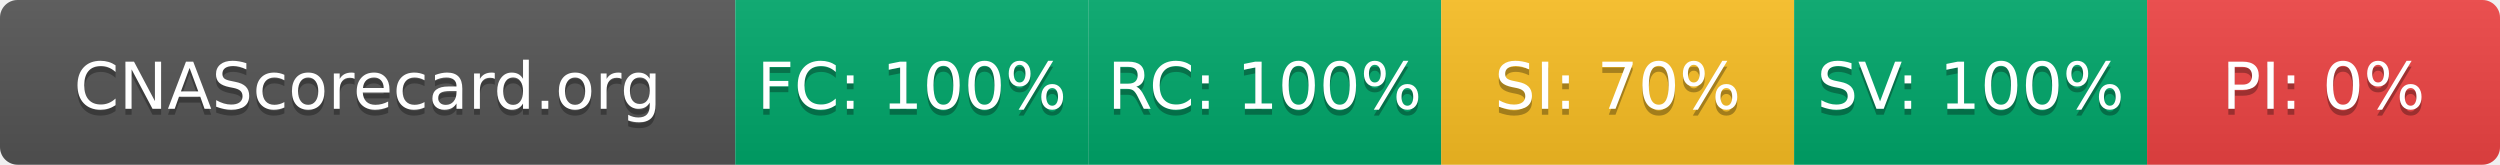
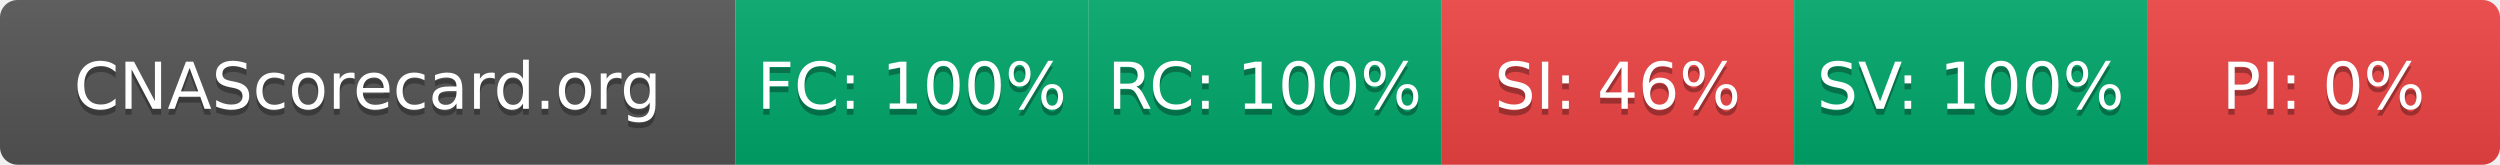
- <svg xmlns="http://www.w3.org/2000/svg" width="425" height="28" role="img" aria-label="CNAScorecard.org: FC:100% RC:100% SI:70% SV:100% PI:0%">
+ <svg xmlns="http://www.w3.org/2000/svg" width="425" height="28" role="img" aria-label="CNAScorecard.org: FC:100% RC:100% SI:46% SV:100% PI:0%">
  <linearGradient id="s" x2="0" y2="100%">
    <stop offset="0" stop-color="#bbb" stop-opacity=".1" />
    <stop offset="1" stop-opacity=".1" />
  </linearGradient>
  <clipPath id="r">
    <rect width="425" height="28" rx="3" fill="#fff" />
  </clipPath>
  <g clip-path="url(#r)">
    <rect width="125" height="28" fill="#555" />
    <rect x="125" width="60" height="28" fill="#00A86B" />
    <rect x="185" width="60" height="28" fill="#00A86B" />
-     <rect x="245" width="60" height="28" fill="#FBBF24" />
+     <rect x="245" width="60" height="28" fill="#EF4444" />
    <rect x="305" width="60" height="28" fill="#00A86B" />
    <rect x="365" width="60" height="28" fill="#EF4444" />
    <rect width="425" height="28" fill="url(#s)" />
  </g>
  <g fill="#fff" text-anchor="middle" font-family="Verdana,Geneva,DejaVu Sans,sans-serif" text-rendering="geometricPrecision" font-size="110">
    <text aria-hidden="true" x="625" y="195" fill="#010101" fill-opacity=".3" transform="scale(.1)" textLength="1050">CNAScorecard.org</text>
    <text x="625" y="185" transform="scale(.1)" fill="#fff" textLength="1050">CNAScorecard.org</text>
    <text aria-hidden="true" x="1550" y="195" fill="#010101" fill-opacity=".3" transform="scale(.1)" textLength="440">FC: 100%</text>
    <text x="1550" y="185" transform="scale(.1)" fill="#fff" textLength="440">FC: 100%</text>
    <text aria-hidden="true" x="2150" y="195" fill="#010101" fill-opacity=".3" transform="scale(.1)" textLength="440">RC: 100%</text>
    <text x="2150" y="185" transform="scale(.1)" fill="#fff" textLength="440">RC: 100%</text>
-     <text aria-hidden="true" x="2750" y="195" fill="#010101" fill-opacity=".3" transform="scale(.1)" textLength="385">SI: 70%</text>
-     <text x="2750" y="185" transform="scale(.1)" fill="#fff" textLength="385">SI: 70%</text>
+     <text aria-hidden="true" x="2750" y="195" fill="#010101" fill-opacity=".3" transform="scale(.1)" textLength="385">SI: 46%</text>
+     <text x="2750" y="185" transform="scale(.1)" fill="#fff" textLength="385">SI: 46%</text>
    <text aria-hidden="true" x="3350" y="195" fill="#010101" fill-opacity=".3" transform="scale(.1)" textLength="440">SV: 100%</text>
    <text x="3350" y="185" transform="scale(.1)" fill="#fff" textLength="440">SV: 100%</text>
    <text aria-hidden="true" x="3950" y="195" fill="#010101" fill-opacity=".3" transform="scale(.1)" textLength="330">PI: 0%</text>
    <text x="3950" y="185" transform="scale(.1)" fill="#fff" textLength="330">PI: 0%</text>
  </g>
</svg>
